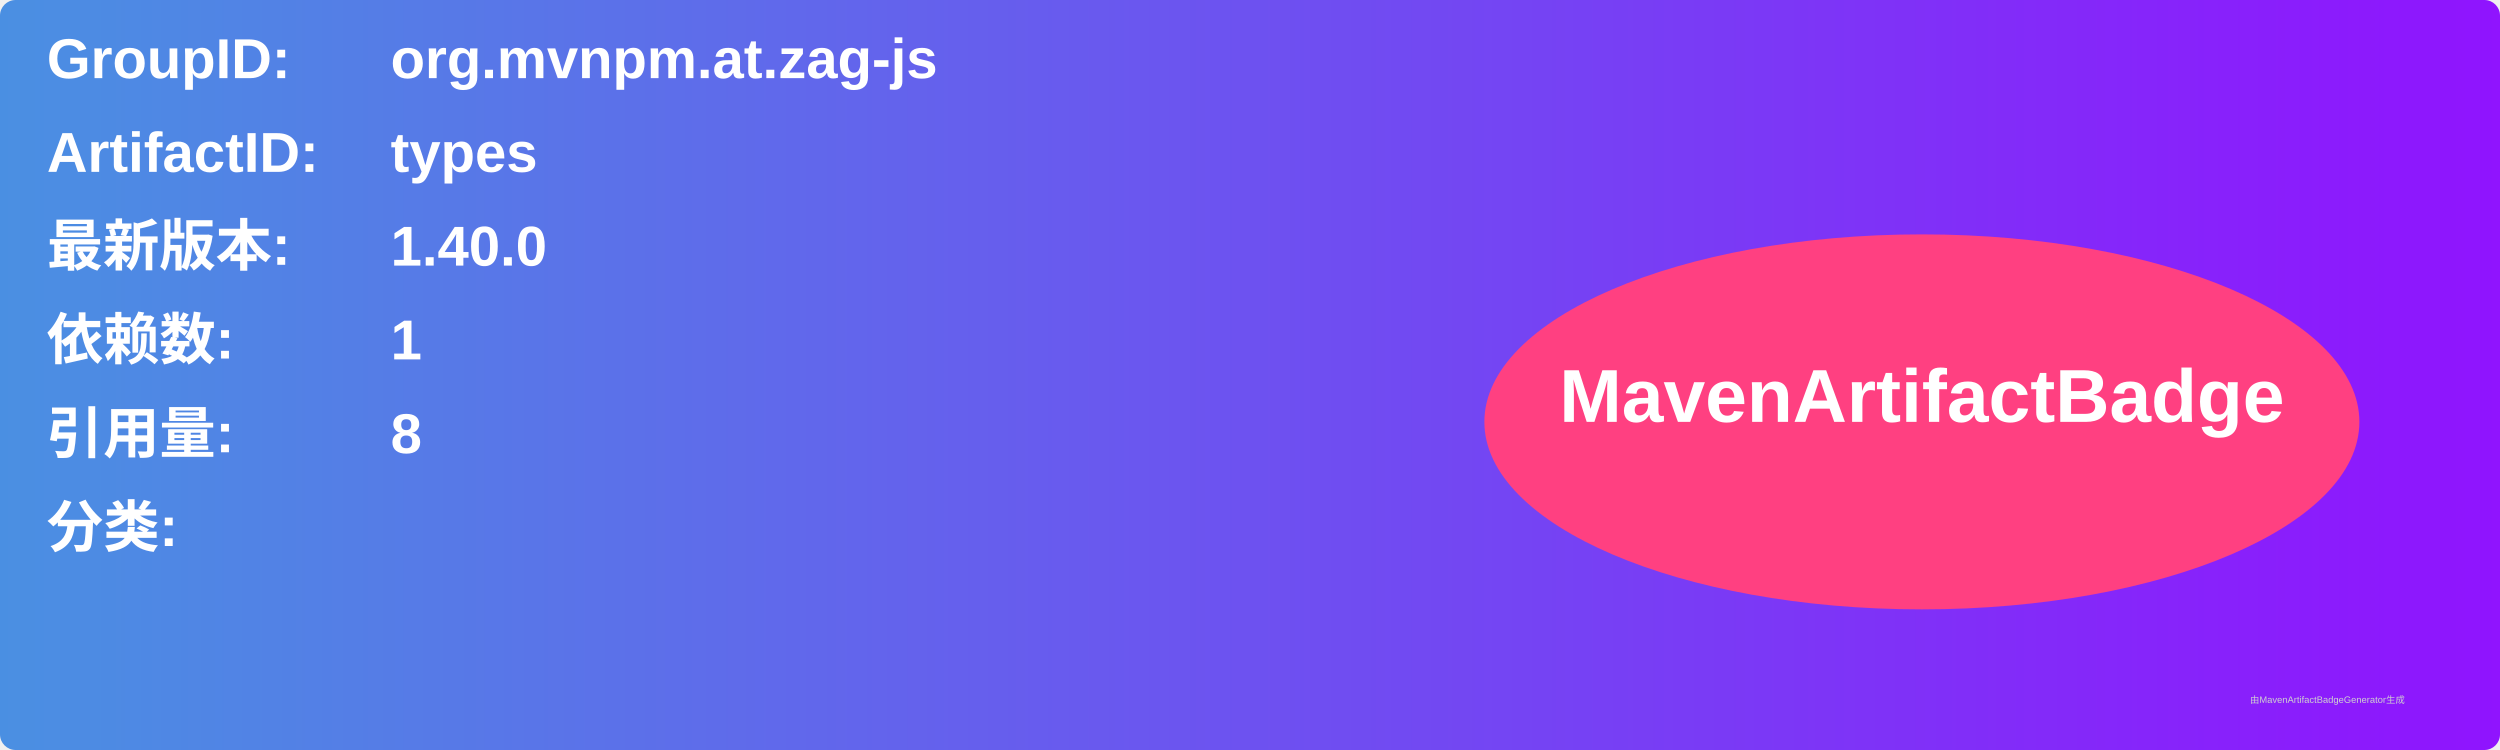
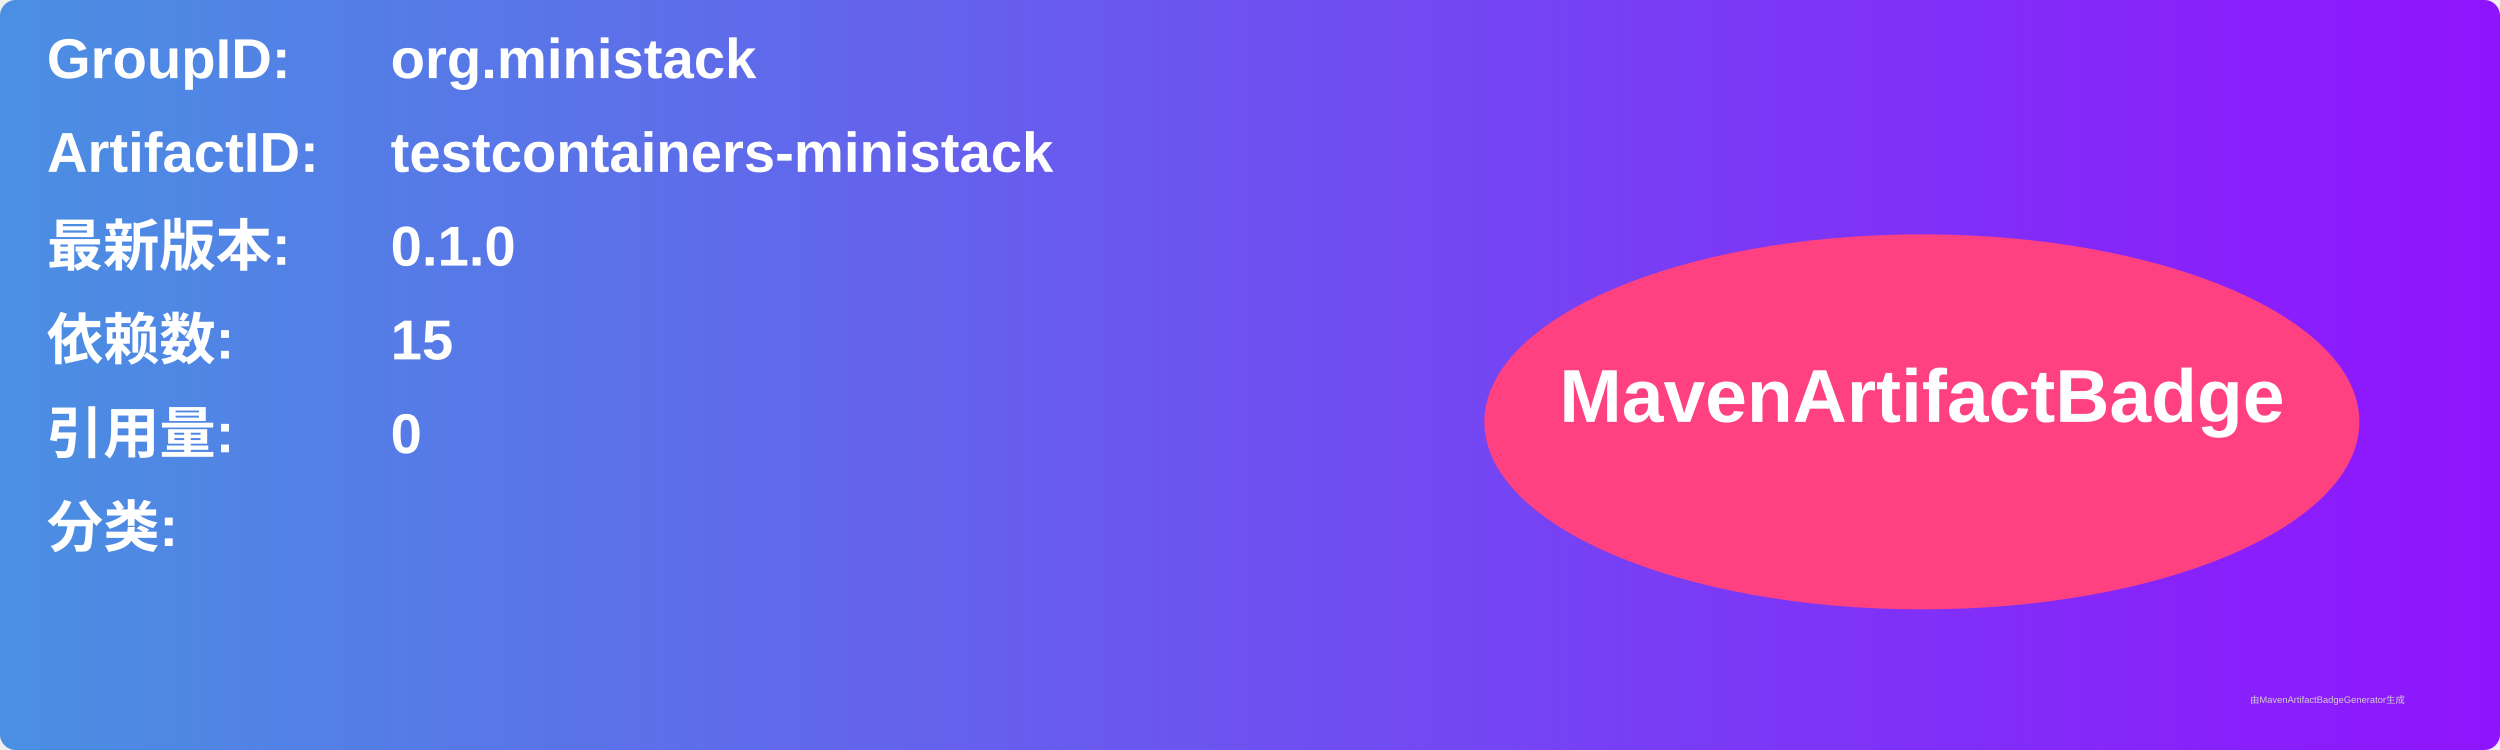
<svg xmlns="http://www.w3.org/2000/svg" width="800" height="240" viewBox="0 0 800 240">
  <linearGradient id="grad" x1="0%" y1="0%" x2="100%" y2="0%">
    <stop offset="0%" stop-color="#4a90e2" />
    <stop offset="100%" stop-color="#9013fe" />
  </linearGradient>
  <rect width="100%" height="100%" rx="5" ry="5" fill="url(#grad)" />
  <g transform="translate(15, 15)">
    <text x="0" y="10" font-family="Arial" font-size="18" fill="white" font-weight="bold" width="260">GroupID:</text>
-     <text x="110" y="10" font-family="Arial" font-size="18" fill="white" font-weight="bold" width="460">org.mvnpm.at.zag-js</text>
+     <text x="110" y="10" font-family="Arial" font-size="18" fill="white" font-weight="bold" width="460">org.ministack</text>
    <text x="0" y="40" font-family="Arial" font-size="18" fill="white" font-weight="bold" width="260">ArtifactID:</text>
-     <text x="110" y="40" font-family="Arial" font-size="18" fill="white" font-weight="bold" width="460">types</text>
+     <text x="110" y="40" font-family="Arial" font-size="18" fill="white" font-weight="bold" width="460">testcontainers-ministack</text>
    <text x="0" y="70" font-family="Arial" font-size="18" fill="white" font-weight="bold">最新版本:</text>
    <text x="110" y="70" font-family="Arial" font-size="18" fill="white" font-weight="bold">
-       <tspan font-weight="bold">1.40.0</tspan>
+       <tspan font-weight="bold">0.1.0</tspan>
    </text>
    <text x="0" y="100" font-family="Arial" font-size="18" fill="white" font-weight="bold">依赖数: </text>
    <text x="110" y="100" font-family="Arial" font-size="18" fill="white">
-       <tspan font-weight="bold">1</tspan>
+       <tspan font-weight="bold">15</tspan>
    </text>
    <text x="0" y="130" font-family="Arial" font-size="18" fill="white" font-weight="bold">引用量: </text>
    <text x="110" y="130" font-family="Arial" font-size="18" fill="white">
-       <tspan font-weight="bold">8</tspan>
+       <tspan font-weight="bold">0</tspan>
    </text>
    <text x="0" y="160" font-family="Arial" font-size="18" fill="white" font-weight="bold">分类:</text>
    <text x="10" y="190" font-family="Arial" font-size="10" fill="white">
      <tspan font-weight="bold" />
    </text>
    <ellipse cx="600" cy="120" rx="140" ry="60" fill="#ff4081" />
    <text x="600" y="120" text-anchor="middle" font-family="Arial" font-size="24" fill="white" font-weight="bold">MavenArtifactBadge</text>
  </g>
  <text x="720" y="225" font-family="Arial" font-size="3" fill="#d0d0d0">由MavenArtifactBadgeGenerator生成</text>
</svg>
